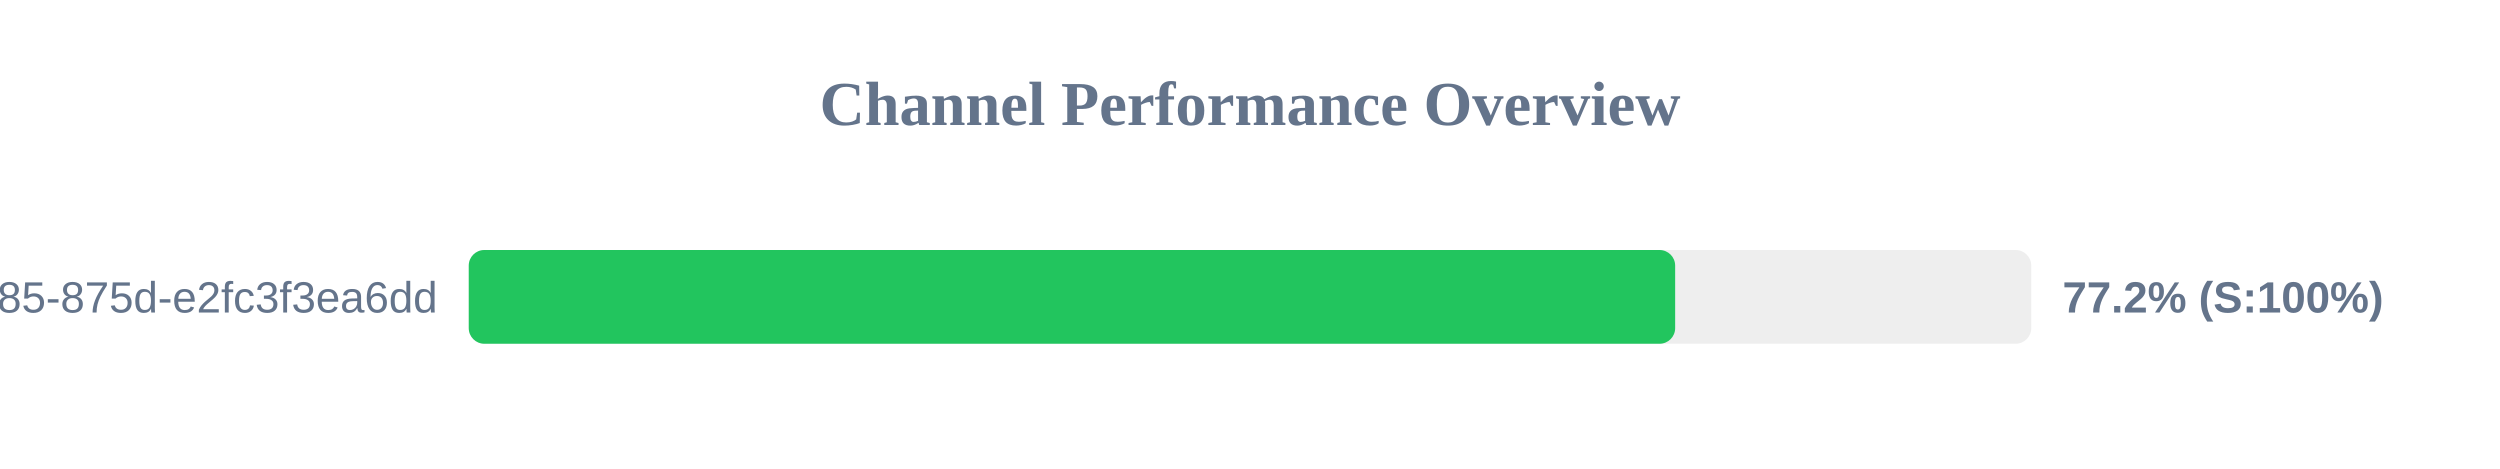
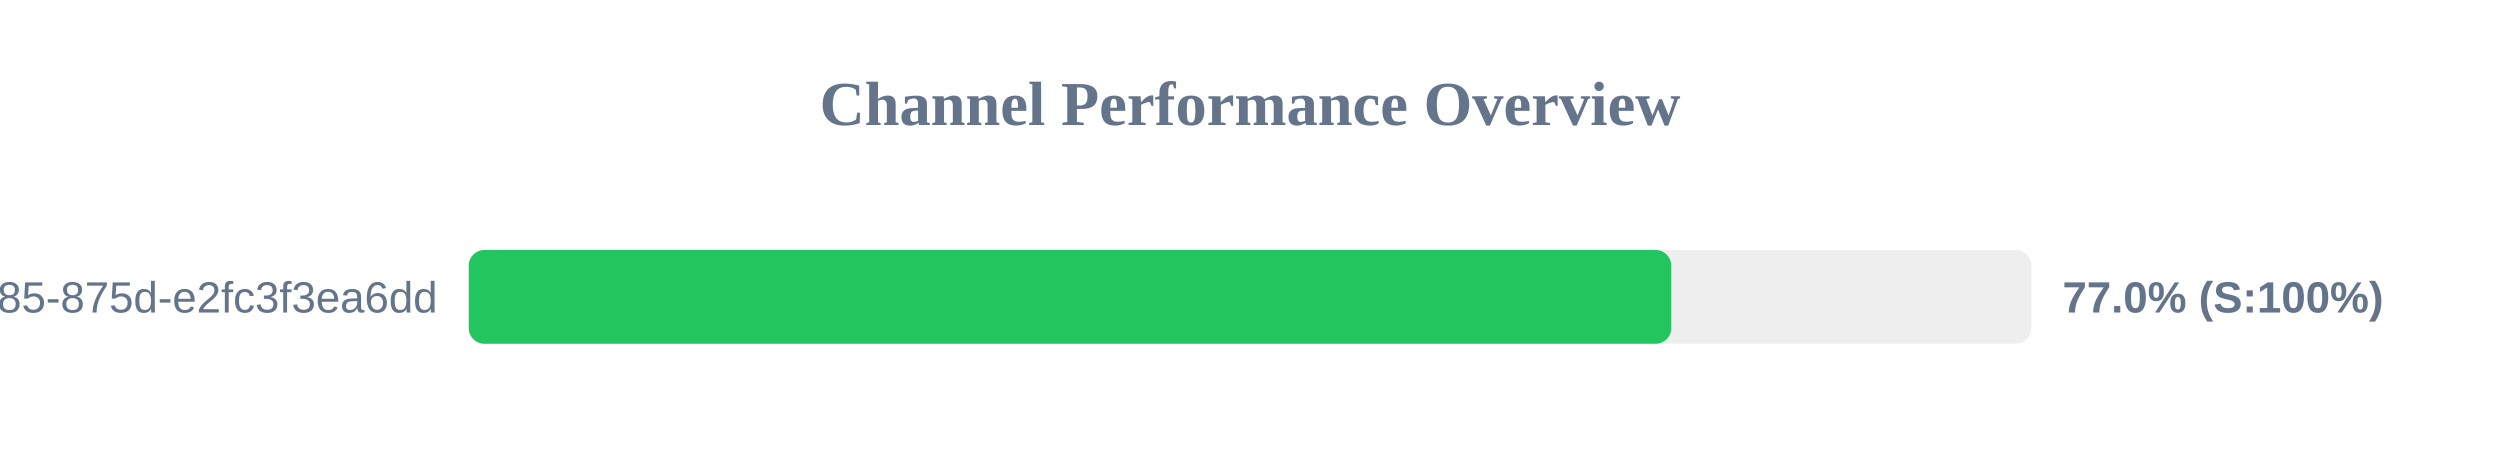
<svg xmlns="http://www.w3.org/2000/svg" width="800" height="150" version="1.1">
  <style>
        .row { font: 14px Arial; fill: #64748b; }
        .score { font: bold 14px Arial; fill: #64748b; }
    </style>
  <text x="400" y="40" text-anchor="middle" font-size="20px" font-weight="bold" fill="#64748b">Channel Performance Overview</text>
  <rect x="150" y="80" width="500" height="30" fill="#eee" rx="5" />
-   <rect x="150" y="80" width="386.05" height="30" fill="#22c55e" rx="5" />
+   <rect x="150" y="80" width="384.8" height="30" fill="#22c55e" rx="5" />
  <text x="140" y="100" text-anchor="end" class="row">?uuid=1045aedf-053c-4585-875d-e2fc3f3ea6dd</text>
-   <text x="660" y="100" text-anchor="start" class="score">77.2% (S:100%)</text>
+   <text x="660" y="100" text-anchor="start" class="score">77.0% (S:100%)</text>
</svg>
